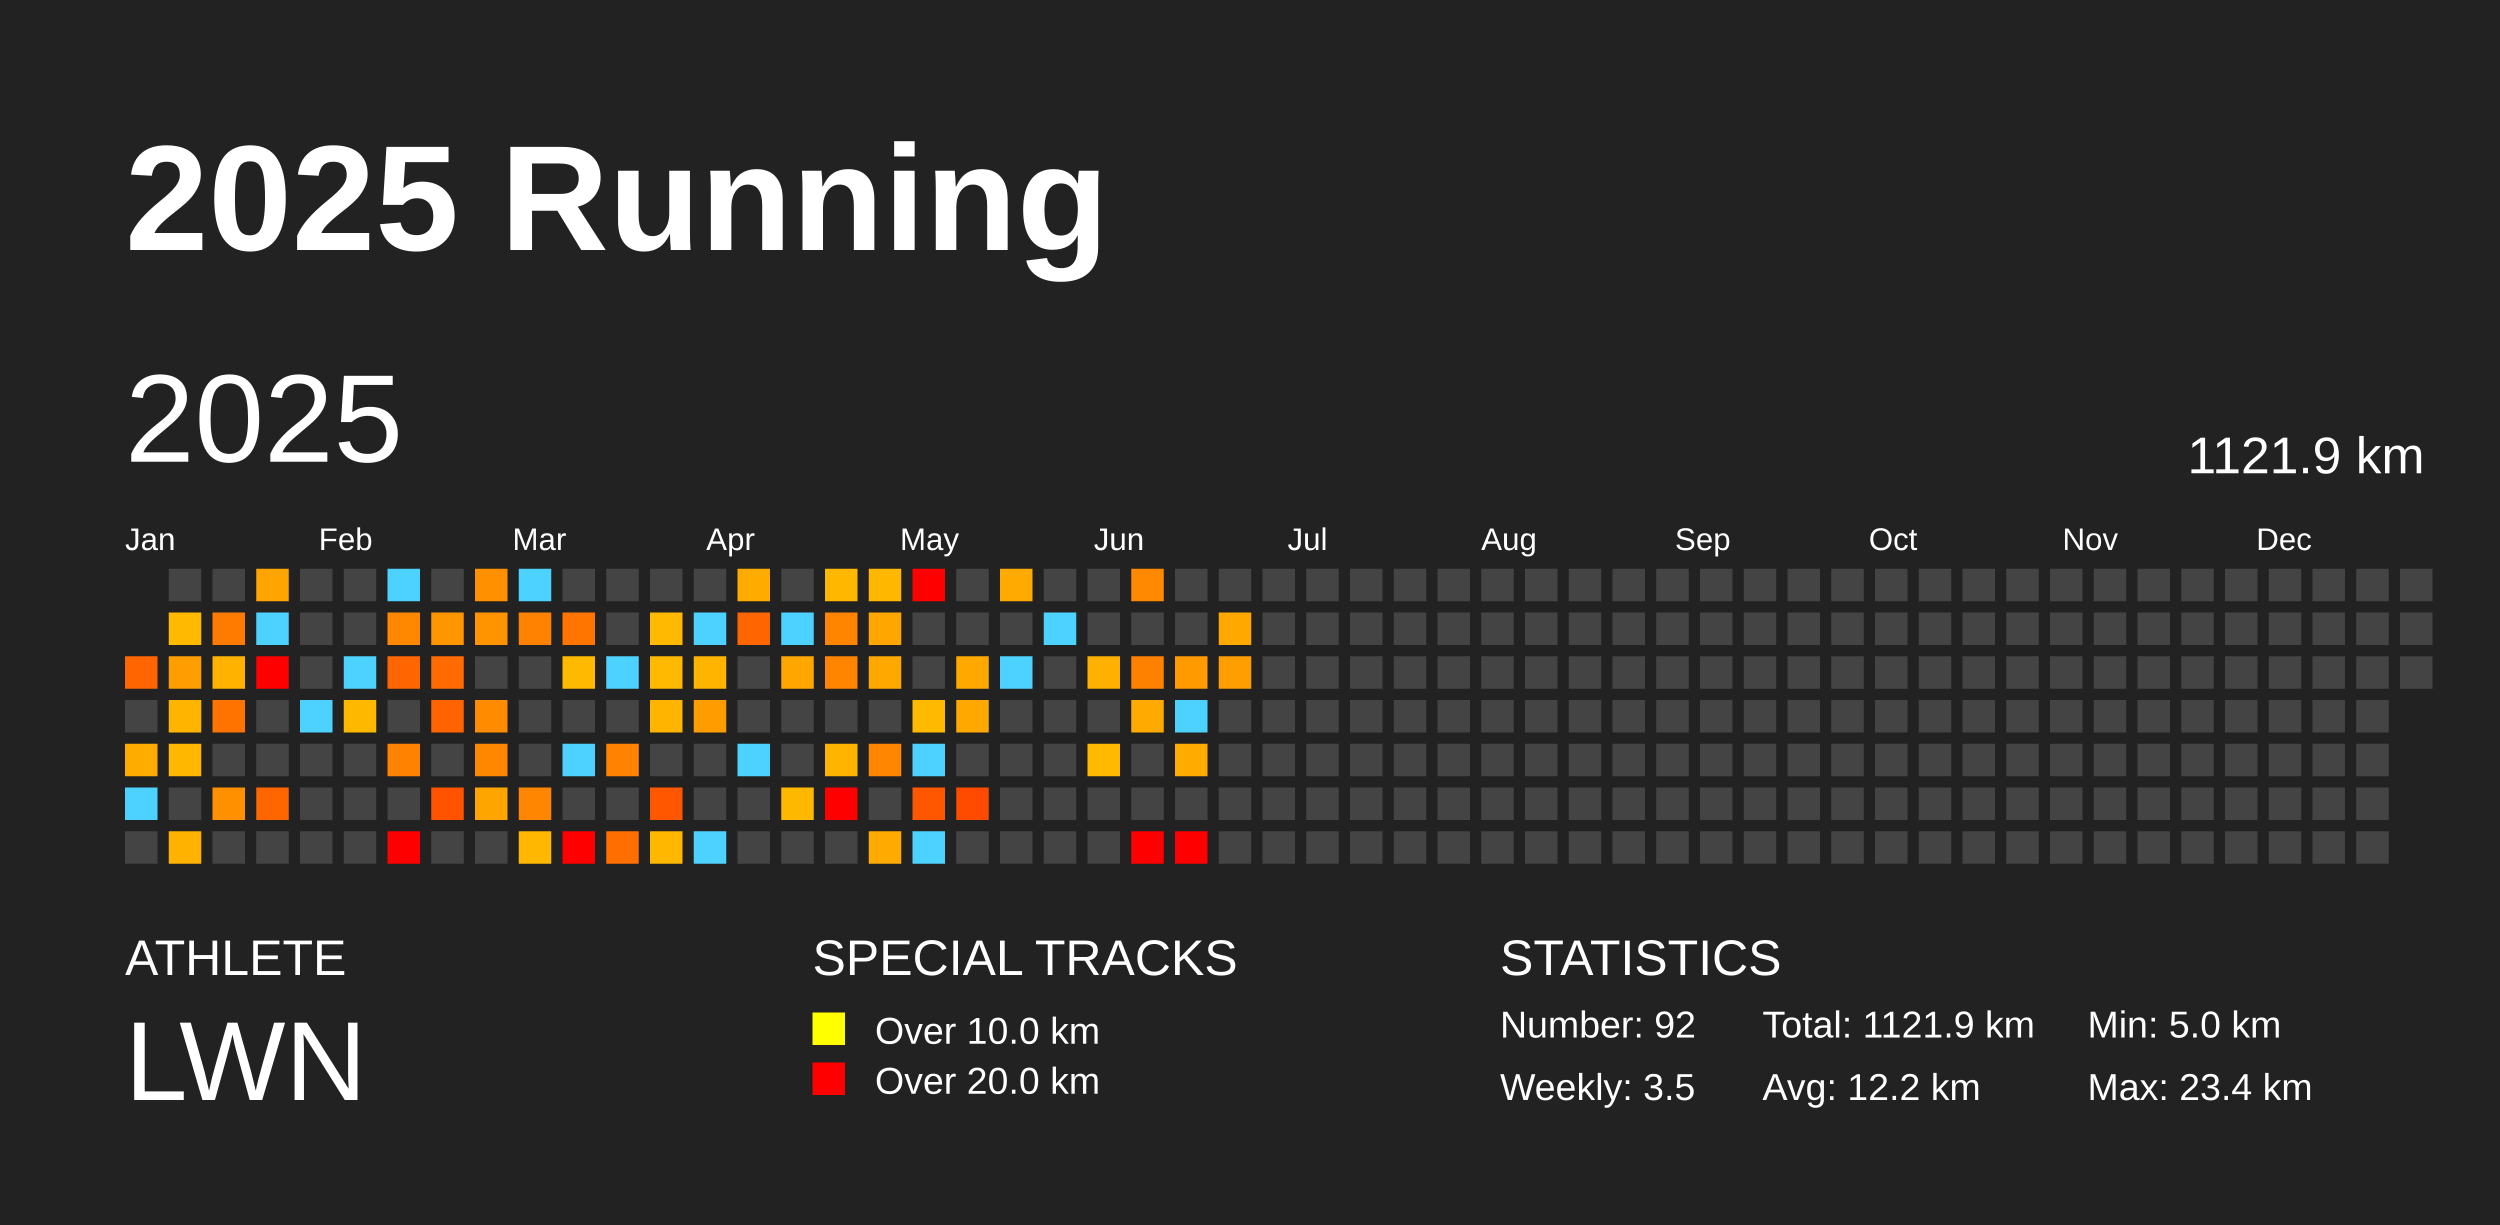
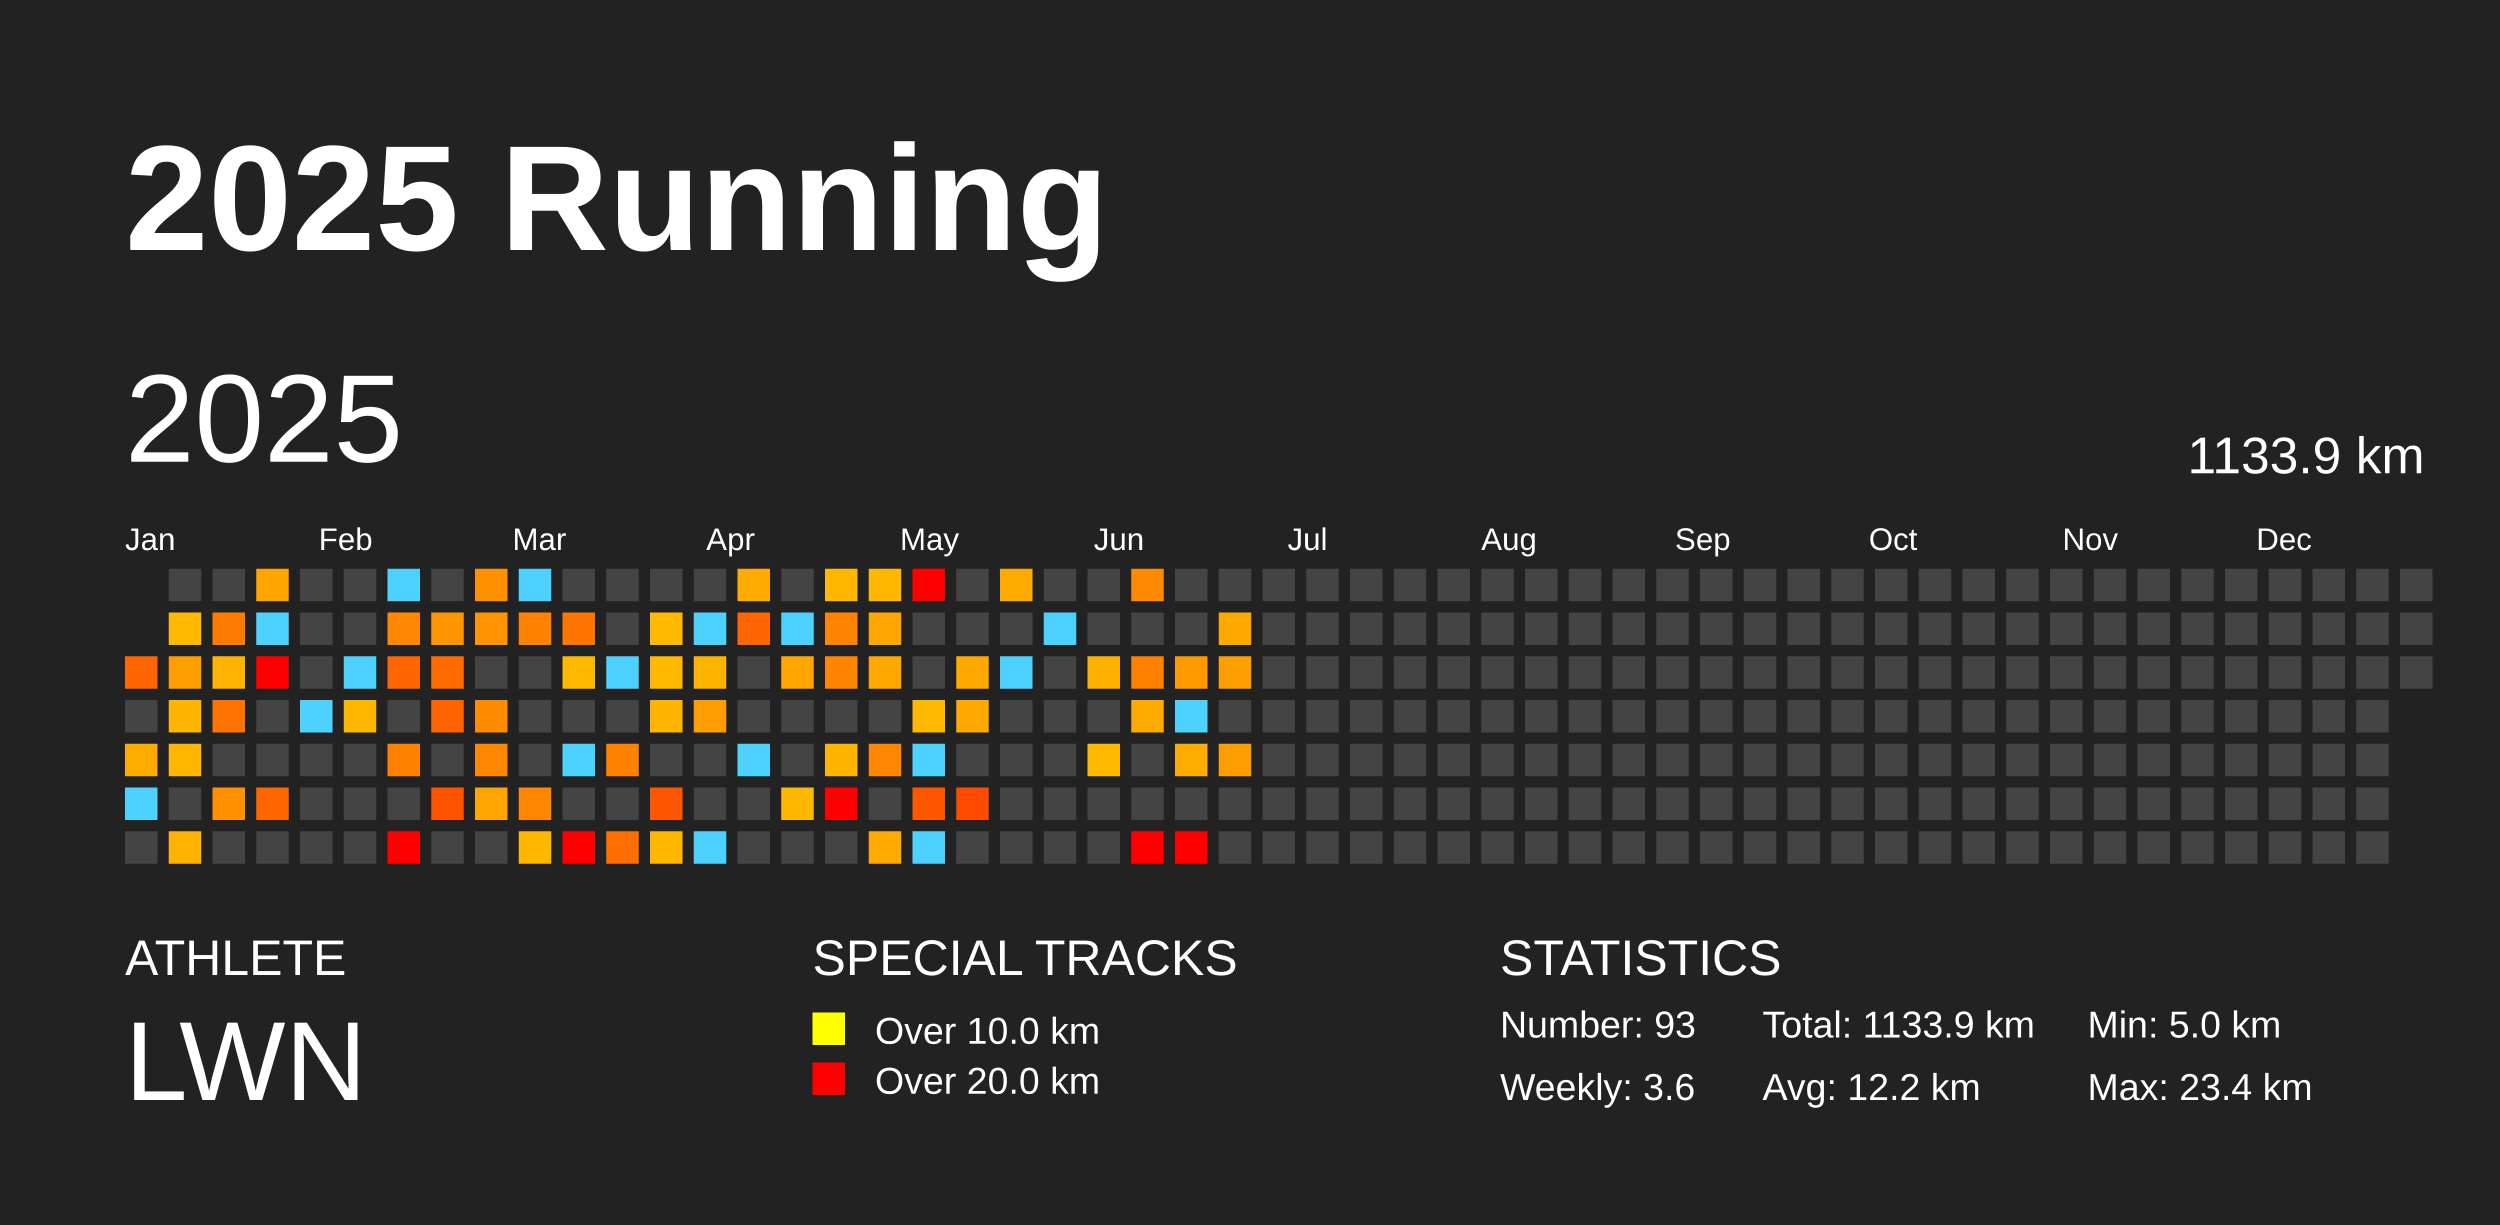
<svg xmlns="http://www.w3.org/2000/svg" baseProfile="full" height="98mm" version="1.1" viewBox="0,0,200,98" width="200mm">
  <defs />
  <rect fill="#222222" height="98" width="200" x="0" y="0" />
  <text fill="#FFFFFF" style="font-size:12px; font-family:Arial; font-weight:bold;" x="10" y="20">2025 Running</text>
  <text fill="#FFFFFF" style="font-size:4px; font-family:Arial" x="10" y="78">ATHLETE</text>
  <text fill="#FFFFFF" style="font-size:9px; font-family:Arial" x="10" y="88">LWN</text>
  <text fill="#FFFFFF" style="font-size:4px; font-family:Arial" x="65" y="78">SPECIAL TRACKS</text>
  <rect fill="yellow" height="2.6" width="2.6" x="65" y="81" />
  <text fill="#FFFFFF" style="font-size:3px; font-family:Arial" x="70" y="83.5">Over 10.0 km</text>
  <rect fill="red" height="2.6" width="2.6" x="65" y="85" />
  <text fill="#FFFFFF" style="font-size:3px; font-family:Arial" x="70" y="87.5">Over 20.0 km</text>
  <text fill="#FFFFFF" style="font-size:4px; font-family:Arial" x="120" y="78">STATISTICS</text>
-   <text fill="#FFFFFF" style="font-size:3px; font-family:Arial" x="120" y="83">Number: 92</text>
-   <text fill="#FFFFFF" style="font-size:3px; font-family:Arial" x="120" y="88">Weekly: 3.5</text>
-   <text fill="#FFFFFF" style="font-size:3px; font-family:Arial" x="141" y="83">Total: 1121.9 km</text>
+   <text fill="#FFFFFF" style="font-size:3px; font-family:Arial" x="120" y="83">Number: 93</text>
+   <text fill="#FFFFFF" style="font-size:3px; font-family:Arial" x="120" y="88">Weekly: 3.6</text>
+   <text fill="#FFFFFF" style="font-size:3px; font-family:Arial" x="141" y="83">Total: 1133.9 km</text>
  <text fill="#FFFFFF" style="font-size:3px; font-family:Arial" x="141" y="88">Avg: 12.2 km</text>
  <text fill="#FFFFFF" style="font-size:3px; font-family:Arial" x="167" y="83">Min: 5.0 km</text>
  <text fill="#FFFFFF" style="font-size:3px; font-family:Arial" x="167" y="88">Max: 23.4 km</text>
  <text dominant-baseline="hanging" fill="#FFFFFF" style="font-size:10.0px; font-family:Arial;" x="10" y="30">2025</text>
-   <text dominant-baseline="hanging" fill="#FFFFFF" style="font-size:4.125px; font-family:Arial;" x="175" y="35">1121.9 km</text>
+   <text dominant-baseline="hanging" fill="#FFFFFF" style="font-size:4.125px; font-family:Arial;" x="175" y="35">1133.9 km</text>
  <text fill="#FFFFFF" style="font-size:2.5px; font-family:Arial" x="10.0" y="44">Jan</text>
  <text fill="#FFFFFF" style="font-size:2.5px; font-family:Arial" x="25.5" y="44">Feb</text>
  <text fill="#FFFFFF" style="font-size:2.5px; font-family:Arial" x="41.0" y="44">Mar</text>
  <text fill="#FFFFFF" style="font-size:2.5px; font-family:Arial" x="56.5" y="44">Apr</text>
  <text fill="#FFFFFF" style="font-size:2.5px; font-family:Arial" x="72.0" y="44">May</text>
  <text fill="#FFFFFF" style="font-size:2.5px; font-family:Arial" x="87.5" y="44">Jun</text>
  <text fill="#FFFFFF" style="font-size:2.5px; font-family:Arial" x="103.0" y="44">Jul</text>
  <text fill="#FFFFFF" style="font-size:2.5px; font-family:Arial" x="118.5" y="44">Aug</text>
  <text fill="#FFFFFF" style="font-size:2.5px; font-family:Arial" x="134.0" y="44">Sep</text>
  <text fill="#FFFFFF" style="font-size:2.5px; font-family:Arial" x="149.5" y="44">Oct</text>
  <text fill="#FFFFFF" style="font-size:2.5px; font-family:Arial" x="165.0" y="44">Nov</text>
  <text fill="#FFFFFF" style="font-size:2.5px; font-family:Arial" x="180.5" y="44">Dec</text>
  <rect fill="#ff6500" height="2.6" width="2.6" x="10.0" y="52.5" />
  <rect fill="#444444" height="2.6" width="2.6" x="10.0" y="56.0" />
  <rect fill="#ffac00" height="2.6" width="2.6" x="10.0" y="59.5" />
  <rect fill="#4dd2ff" height="2.6" width="2.6" x="10.0" y="63.0" />
  <rect fill="#444444" height="2.6" width="2.6" x="10.0" y="66.5" />
  <rect fill="#444444" height="2.6" width="2.6" x="13.5" y="45.5" />
  <rect fill="#ffba00" height="2.6" width="2.6" x="13.5" y="49.0" />
  <rect fill="#ff9e00" height="2.6" width="2.6" x="13.5" y="52.5" />
  <rect fill="#ffb500" height="2.6" width="2.6" x="13.5" y="56.0" />
  <rect fill="#ffb700" height="2.6" width="2.6" x="13.5" y="59.5" />
  <rect fill="#444444" height="2.6" width="2.6" x="13.5" y="63.0" />
  <rect fill="#ffb200" height="2.6" width="2.6" x="13.5" y="66.5" />
  <rect fill="#444444" height="2.6" width="2.6" x="17.0" y="45.5" />
  <rect fill="#ff7b00" height="2.6" width="2.6" x="17.0" y="49.0" />
  <rect fill="#ffb300" height="2.6" width="2.6" x="17.0" y="52.5" />
  <rect fill="#ff7400" height="2.6" width="2.6" x="17.0" y="56.0" />
  <rect fill="#444444" height="2.6" width="2.6" x="17.0" y="59.5" />
  <rect fill="#ff9000" height="2.6" width="2.6" x="17.0" y="63.0" />
  <rect fill="#444444" height="2.6" width="2.6" x="17.0" y="66.5" />
  <rect fill="#ffa400" height="2.6" width="2.6" x="20.5" y="45.5" />
  <rect fill="#4dd2ff" height="2.6" width="2.6" x="20.5" y="49.0" />
  <rect fill="red" height="2.6" width="2.6" x="20.5" y="52.5" />
  <rect fill="#444444" height="2.6" width="2.6" x="20.5" y="56.0" />
  <rect fill="#444444" height="2.6" width="2.6" x="20.5" y="59.5" />
  <rect fill="#ff6600" height="2.6" width="2.6" x="20.5" y="63.0" />
  <rect fill="#444444" height="2.6" width="2.6" x="20.5" y="66.5" />
  <rect fill="#444444" height="2.6" width="2.6" x="24.0" y="45.5" />
  <rect fill="#444444" height="2.6" width="2.6" x="24.0" y="49.0" />
  <rect fill="#444444" height="2.6" width="2.6" x="24.0" y="52.5" />
  <rect fill="#4dd2ff" height="2.6" width="2.6" x="24.0" y="56.0" />
  <rect fill="#444444" height="2.6" width="2.6" x="24.0" y="59.5" />
  <rect fill="#444444" height="2.6" width="2.6" x="24.0" y="63.0" />
  <rect fill="#444444" height="2.6" width="2.6" x="24.0" y="66.5" />
  <rect fill="#444444" height="2.6" width="2.6" x="27.5" y="45.5" />
  <rect fill="#444444" height="2.6" width="2.6" x="27.5" y="49.0" />
  <rect fill="#4dd2ff" height="2.6" width="2.6" x="27.5" y="52.5" />
  <rect fill="#ffb800" height="2.6" width="2.6" x="27.5" y="56.0" />
  <rect fill="#444444" height="2.6" width="2.6" x="27.5" y="59.5" />
  <rect fill="#444444" height="2.6" width="2.6" x="27.5" y="63.0" />
  <rect fill="#444444" height="2.6" width="2.6" x="27.5" y="66.5" />
  <rect fill="#4dd2ff" height="2.6" width="2.6" x="31.0" y="45.5" />
  <rect fill="#ff8800" height="2.6" width="2.6" x="31.0" y="49.0" />
  <rect fill="#ff6500" height="2.6" width="2.6" x="31.0" y="52.5" />
  <rect fill="#444444" height="2.6" width="2.6" x="31.0" y="56.0" />
  <rect fill="#ff8200" height="2.6" width="2.6" x="31.0" y="59.5" />
  <rect fill="#444444" height="2.6" width="2.6" x="31.0" y="63.0" />
  <rect fill="red" height="2.6" width="2.6" x="31.0" y="66.5" />
  <rect fill="#444444" height="2.6" width="2.6" x="34.5" y="45.5" />
  <rect fill="#ff9600" height="2.6" width="2.6" x="34.5" y="49.0" />
  <rect fill="#ff6b00" height="2.6" width="2.6" x="34.5" y="52.5" />
  <rect fill="#ff6400" height="2.6" width="2.6" x="34.5" y="56.0" />
  <rect fill="#444444" height="2.6" width="2.6" x="34.5" y="59.5" />
  <rect fill="#ff5300" height="2.6" width="2.6" x="34.5" y="63.0" />
  <rect fill="#444444" height="2.6" width="2.6" x="34.5" y="66.5" />
  <rect fill="#ff9100" height="2.6" width="2.6" x="38.0" y="45.5" />
  <rect fill="#ff9400" height="2.6" width="2.6" x="38.0" y="49.0" />
  <rect fill="#444444" height="2.6" width="2.6" x="38.0" y="52.5" />
  <rect fill="#ff8b00" height="2.6" width="2.6" x="38.0" y="56.0" />
  <rect fill="#ff8700" height="2.6" width="2.6" x="38.0" y="59.5" />
  <rect fill="#ffa500" height="2.6" width="2.6" x="38.0" y="63.0" />
  <rect fill="#444444" height="2.6" width="2.6" x="38.0" y="66.5" />
  <rect fill="#4dd2ff" height="2.6" width="2.6" x="41.5" y="45.5" />
  <rect fill="#ff8300" height="2.6" width="2.6" x="41.5" y="49.0" />
  <rect fill="#444444" height="2.6" width="2.6" x="41.5" y="52.5" />
  <rect fill="#444444" height="2.6" width="2.6" x="41.5" y="56.0" />
  <rect fill="#444444" height="2.6" width="2.6" x="41.5" y="59.5" />
  <rect fill="#ff8600" height="2.6" width="2.6" x="41.5" y="63.0" />
  <rect fill="#ffb700" height="2.6" width="2.6" x="41.5" y="66.5" />
  <rect fill="#444444" height="2.6" width="2.6" x="45.0" y="45.5" />
  <rect fill="#ff7500" height="2.6" width="2.6" x="45.0" y="49.0" />
  <rect fill="#ffba00" height="2.6" width="2.6" x="45.0" y="52.5" />
  <rect fill="#444444" height="2.6" width="2.6" x="45.0" y="56.0" />
  <rect fill="#4dd2ff" height="2.6" width="2.6" x="45.0" y="59.5" />
  <rect fill="#444444" height="2.6" width="2.6" x="45.0" y="63.0" />
  <rect fill="red" height="2.6" width="2.6" x="45.0" y="66.5" />
  <rect fill="#444444" height="2.6" width="2.6" x="48.5" y="45.5" />
  <rect fill="#444444" height="2.6" width="2.6" x="48.5" y="49.0" />
  <rect fill="#4dd2ff" height="2.6" width="2.6" x="48.5" y="52.5" />
  <rect fill="#444444" height="2.6" width="2.6" x="48.5" y="56.0" />
  <rect fill="#ff8300" height="2.6" width="2.6" x="48.5" y="59.5" />
  <rect fill="#444444" height="2.6" width="2.6" x="48.5" y="63.0" />
  <rect fill="#ff6e00" height="2.6" width="2.6" x="48.5" y="66.5" />
  <rect fill="#444444" height="2.6" width="2.6" x="52.0" y="45.5" />
  <rect fill="#ffb900" height="2.6" width="2.6" x="52.0" y="49.0" />
  <rect fill="#ffb900" height="2.6" width="2.6" x="52.0" y="52.5" />
  <rect fill="#ffb400" height="2.6" width="2.6" x="52.0" y="56.0" />
  <rect fill="#444444" height="2.6" width="2.6" x="52.0" y="59.5" />
  <rect fill="#ff5600" height="2.6" width="2.6" x="52.0" y="63.0" />
  <rect fill="#ffb700" height="2.6" width="2.6" x="52.0" y="66.5" />
  <rect fill="#444444" height="2.6" width="2.6" x="55.5" y="45.5" />
  <rect fill="#4dd2ff" height="2.6" width="2.6" x="55.5" y="49.0" />
  <rect fill="#ffb500" height="2.6" width="2.6" x="55.5" y="52.5" />
  <rect fill="#ff9d00" height="2.6" width="2.6" x="55.5" y="56.0" />
  <rect fill="#444444" height="2.6" width="2.6" x="55.5" y="59.5" />
  <rect fill="#444444" height="2.6" width="2.6" x="55.5" y="63.0" />
  <rect fill="#4dd2ff" height="2.6" width="2.6" x="55.5" y="66.5" />
  <rect fill="#ffab00" height="2.6" width="2.6" x="59.0" y="45.5" />
  <rect fill="#ff6500" height="2.6" width="2.6" x="59.0" y="49.0" />
  <rect fill="#444444" height="2.6" width="2.6" x="59.0" y="52.5" />
  <rect fill="#444444" height="2.6" width="2.6" x="59.0" y="56.0" />
  <rect fill="#4dd2ff" height="2.6" width="2.6" x="59.0" y="59.5" />
  <rect fill="#444444" height="2.6" width="2.6" x="59.0" y="63.0" />
  <rect fill="#444444" height="2.6" width="2.6" x="59.0" y="66.5" />
  <rect fill="#444444" height="2.6" width="2.6" x="62.5" y="45.5" />
  <rect fill="#4dd2ff" height="2.6" width="2.6" x="62.5" y="49.0" />
  <rect fill="#ffa600" height="2.6" width="2.6" x="62.5" y="52.5" />
  <rect fill="#444444" height="2.6" width="2.6" x="62.5" y="56.0" />
  <rect fill="#444444" height="2.6" width="2.6" x="62.5" y="59.5" />
  <rect fill="#ffb800" height="2.6" width="2.6" x="62.5" y="63.0" />
  <rect fill="#444444" height="2.6" width="2.6" x="62.5" y="66.5" />
  <rect fill="#ffb700" height="2.6" width="2.6" x="66.0" y="45.5" />
  <rect fill="#ff8400" height="2.6" width="2.6" x="66.0" y="49.0" />
  <rect fill="#ff8400" height="2.6" width="2.6" x="66.0" y="52.5" />
  <rect fill="#444444" height="2.6" width="2.6" x="66.0" y="56.0" />
  <rect fill="#ffb500" height="2.6" width="2.6" x="66.0" y="59.5" />
  <rect fill="red" height="2.6" width="2.6" x="66.0" y="63.0" />
  <rect fill="#444444" height="2.6" width="2.6" x="66.0" y="66.5" />
  <rect fill="#ffb700" height="2.6" width="2.6" x="69.5" y="45.5" />
  <rect fill="#ffa700" height="2.6" width="2.6" x="69.5" y="49.0" />
  <rect fill="#ffa900" height="2.6" width="2.6" x="69.5" y="52.5" />
  <rect fill="#444444" height="2.6" width="2.6" x="69.5" y="56.0" />
  <rect fill="#ff8600" height="2.6" width="2.6" x="69.5" y="59.5" />
  <rect fill="#444444" height="2.6" width="2.6" x="69.5" y="63.0" />
  <rect fill="#ffaa00" height="2.6" width="2.6" x="69.5" y="66.5" />
  <rect fill="red" height="2.6" width="2.6" x="73.0" y="45.5" />
  <rect fill="#444444" height="2.6" width="2.6" x="73.0" y="49.0" />
  <rect fill="#444444" height="2.6" width="2.6" x="73.0" y="52.5" />
  <rect fill="#ffba00" height="2.6" width="2.6" x="73.0" y="56.0" />
  <rect fill="#4dd2ff" height="2.6" width="2.6" x="73.0" y="59.5" />
  <rect fill="#ff5700" height="2.6" width="2.6" x="73.0" y="63.0" />
  <rect fill="#4dd2ff" height="2.6" width="2.6" x="73.0" y="66.5" />
  <rect fill="#444444" height="2.6" width="2.6" x="76.5" y="45.5" />
  <rect fill="#444444" height="2.6" width="2.6" x="76.5" y="49.0" />
  <rect fill="#ffa900" height="2.6" width="2.6" x="76.5" y="52.5" />
  <rect fill="#ffa800" height="2.6" width="2.6" x="76.5" y="56.0" />
  <rect fill="#444444" height="2.6" width="2.6" x="76.5" y="59.5" />
  <rect fill="#ff4b00" height="2.6" width="2.6" x="76.5" y="63.0" />
  <rect fill="#444444" height="2.6" width="2.6" x="76.5" y="66.5" />
  <rect fill="#ffaa00" height="2.6" width="2.6" x="80.0" y="45.5" />
  <rect fill="#444444" height="2.6" width="2.6" x="80.0" y="49.0" />
  <rect fill="#4dd2ff" height="2.6" width="2.6" x="80.0" y="52.5" />
  <rect fill="#444444" height="2.6" width="2.6" x="80.0" y="56.0" />
  <rect fill="#444444" height="2.6" width="2.6" x="80.0" y="59.5" />
  <rect fill="#444444" height="2.6" width="2.6" x="80.0" y="63.0" />
  <rect fill="#444444" height="2.6" width="2.6" x="80.0" y="66.5" />
  <rect fill="#444444" height="2.6" width="2.6" x="83.5" y="45.5" />
  <rect fill="#4dd2ff" height="2.6" width="2.6" x="83.5" y="49.0" />
  <rect fill="#444444" height="2.6" width="2.6" x="83.5" y="52.5" />
  <rect fill="#444444" height="2.6" width="2.6" x="83.5" y="56.0" />
  <rect fill="#444444" height="2.6" width="2.6" x="83.5" y="59.5" />
  <rect fill="#444444" height="2.6" width="2.6" x="83.5" y="63.0" />
  <rect fill="#444444" height="2.6" width="2.6" x="83.5" y="66.5" />
  <rect fill="#444444" height="2.6" width="2.6" x="87.0" y="45.5" />
  <rect fill="#444444" height="2.6" width="2.6" x="87.0" y="49.0" />
  <rect fill="#ffb000" height="2.6" width="2.6" x="87.0" y="52.5" />
  <rect fill="#444444" height="2.6" width="2.6" x="87.0" y="56.0" />
  <rect fill="#ffba00" height="2.6" width="2.6" x="87.0" y="59.5" />
  <rect fill="#444444" height="2.6" width="2.6" x="87.0" y="63.0" />
  <rect fill="#444444" height="2.6" width="2.6" x="87.0" y="66.5" />
  <rect fill="#ff8900" height="2.6" width="2.6" x="90.5" y="45.5" />
  <rect fill="#444444" height="2.6" width="2.6" x="90.5" y="49.0" />
  <rect fill="#ff8100" height="2.6" width="2.6" x="90.5" y="52.5" />
  <rect fill="#ffaa00" height="2.6" width="2.6" x="90.5" y="56.0" />
  <rect fill="#444444" height="2.6" width="2.6" x="90.5" y="59.5" />
  <rect fill="#444444" height="2.6" width="2.6" x="90.5" y="63.0" />
  <rect fill="red" height="2.6" width="2.6" x="90.5" y="66.5" />
  <rect fill="#444444" height="2.6" width="2.6" x="94.0" y="45.5" />
  <rect fill="#444444" height="2.6" width="2.6" x="94.0" y="49.0" />
  <rect fill="#ff9a00" height="2.6" width="2.6" x="94.0" y="52.5" />
  <rect fill="#4dd2ff" height="2.6" width="2.6" x="94.0" y="56.0" />
  <rect fill="#ffac00" height="2.6" width="2.6" x="94.0" y="59.5" />
  <rect fill="#444444" height="2.6" width="2.6" x="94.0" y="63.0" />
  <rect fill="red" height="2.6" width="2.6" x="94.0" y="66.5" />
  <rect fill="#444444" height="2.6" width="2.6" x="97.5" y="45.5" />
  <rect fill="#ffa900" height="2.6" width="2.6" x="97.5" y="49.0" />
  <rect fill="#ff9e00" height="2.6" width="2.6" x="97.5" y="52.5" />
  <rect fill="#444444" height="2.6" width="2.6" x="97.5" y="56.0" />
-   <rect fill="#444444" height="2.6" width="2.6" x="97.5" y="59.5" />
+   <rect fill="#ff9e00" height="2.6" width="2.6" x="97.5" y="59.5" />
  <rect fill="#444444" height="2.6" width="2.6" x="97.5" y="63.0" />
  <rect fill="#444444" height="2.6" width="2.6" x="97.5" y="66.5" />
  <rect fill="#444444" height="2.6" width="2.6" x="101.0" y="45.5" />
  <rect fill="#444444" height="2.6" width="2.6" x="101.0" y="49.0" />
  <rect fill="#444444" height="2.6" width="2.6" x="101.0" y="52.5" />
  <rect fill="#444444" height="2.6" width="2.6" x="101.0" y="56.0" />
  <rect fill="#444444" height="2.6" width="2.6" x="101.0" y="59.5" />
  <rect fill="#444444" height="2.6" width="2.6" x="101.0" y="63.0" />
  <rect fill="#444444" height="2.6" width="2.6" x="101.0" y="66.5" />
  <rect fill="#444444" height="2.6" width="2.6" x="104.5" y="45.5" />
  <rect fill="#444444" height="2.6" width="2.6" x="104.5" y="49.0" />
  <rect fill="#444444" height="2.6" width="2.6" x="104.5" y="52.5" />
  <rect fill="#444444" height="2.6" width="2.6" x="104.5" y="56.0" />
  <rect fill="#444444" height="2.6" width="2.6" x="104.5" y="59.5" />
  <rect fill="#444444" height="2.6" width="2.6" x="104.5" y="63.0" />
  <rect fill="#444444" height="2.6" width="2.6" x="104.5" y="66.5" />
  <rect fill="#444444" height="2.6" width="2.6" x="108.0" y="45.5" />
  <rect fill="#444444" height="2.6" width="2.6" x="108.0" y="49.0" />
  <rect fill="#444444" height="2.6" width="2.6" x="108.0" y="52.5" />
  <rect fill="#444444" height="2.6" width="2.6" x="108.0" y="56.0" />
  <rect fill="#444444" height="2.6" width="2.6" x="108.0" y="59.5" />
  <rect fill="#444444" height="2.6" width="2.6" x="108.0" y="63.0" />
  <rect fill="#444444" height="2.6" width="2.6" x="108.0" y="66.5" />
  <rect fill="#444444" height="2.6" width="2.6" x="111.5" y="45.5" />
  <rect fill="#444444" height="2.6" width="2.6" x="111.5" y="49.0" />
  <rect fill="#444444" height="2.6" width="2.6" x="111.5" y="52.5" />
  <rect fill="#444444" height="2.6" width="2.6" x="111.5" y="56.0" />
  <rect fill="#444444" height="2.6" width="2.6" x="111.5" y="59.5" />
  <rect fill="#444444" height="2.6" width="2.6" x="111.5" y="63.0" />
  <rect fill="#444444" height="2.6" width="2.6" x="111.5" y="66.5" />
  <rect fill="#444444" height="2.6" width="2.6" x="115.0" y="45.5" />
  <rect fill="#444444" height="2.6" width="2.6" x="115.0" y="49.0" />
  <rect fill="#444444" height="2.6" width="2.6" x="115.0" y="52.5" />
  <rect fill="#444444" height="2.6" width="2.6" x="115.0" y="56.0" />
  <rect fill="#444444" height="2.6" width="2.6" x="115.0" y="59.5" />
  <rect fill="#444444" height="2.6" width="2.6" x="115.0" y="63.0" />
  <rect fill="#444444" height="2.6" width="2.6" x="115.0" y="66.5" />
  <rect fill="#444444" height="2.6" width="2.6" x="118.5" y="45.5" />
  <rect fill="#444444" height="2.6" width="2.6" x="118.5" y="49.0" />
  <rect fill="#444444" height="2.6" width="2.6" x="118.5" y="52.5" />
  <rect fill="#444444" height="2.6" width="2.6" x="118.5" y="56.0" />
  <rect fill="#444444" height="2.6" width="2.6" x="118.5" y="59.5" />
  <rect fill="#444444" height="2.6" width="2.6" x="118.5" y="63.0" />
  <rect fill="#444444" height="2.6" width="2.6" x="118.5" y="66.5" />
  <rect fill="#444444" height="2.6" width="2.6" x="122.0" y="45.5" />
  <rect fill="#444444" height="2.6" width="2.6" x="122.0" y="49.0" />
  <rect fill="#444444" height="2.6" width="2.6" x="122.0" y="52.5" />
  <rect fill="#444444" height="2.6" width="2.6" x="122.0" y="56.0" />
  <rect fill="#444444" height="2.6" width="2.6" x="122.0" y="59.5" />
  <rect fill="#444444" height="2.6" width="2.6" x="122.0" y="63.0" />
  <rect fill="#444444" height="2.6" width="2.6" x="122.0" y="66.5" />
  <rect fill="#444444" height="2.6" width="2.6" x="125.5" y="45.5" />
  <rect fill="#444444" height="2.6" width="2.6" x="125.5" y="49.0" />
  <rect fill="#444444" height="2.6" width="2.6" x="125.5" y="52.5" />
  <rect fill="#444444" height="2.6" width="2.6" x="125.5" y="56.0" />
  <rect fill="#444444" height="2.6" width="2.6" x="125.5" y="59.5" />
  <rect fill="#444444" height="2.6" width="2.6" x="125.5" y="63.0" />
  <rect fill="#444444" height="2.6" width="2.6" x="125.5" y="66.5" />
  <rect fill="#444444" height="2.6" width="2.6" x="129.0" y="45.5" />
  <rect fill="#444444" height="2.6" width="2.6" x="129.0" y="49.0" />
  <rect fill="#444444" height="2.6" width="2.6" x="129.0" y="52.5" />
  <rect fill="#444444" height="2.6" width="2.6" x="129.0" y="56.0" />
  <rect fill="#444444" height="2.6" width="2.6" x="129.0" y="59.5" />
  <rect fill="#444444" height="2.6" width="2.6" x="129.0" y="63.0" />
  <rect fill="#444444" height="2.6" width="2.6" x="129.0" y="66.5" />
  <rect fill="#444444" height="2.6" width="2.6" x="132.5" y="45.5" />
  <rect fill="#444444" height="2.6" width="2.6" x="132.5" y="49.0" />
  <rect fill="#444444" height="2.6" width="2.6" x="132.5" y="52.5" />
  <rect fill="#444444" height="2.6" width="2.6" x="132.5" y="56.0" />
  <rect fill="#444444" height="2.6" width="2.6" x="132.5" y="59.5" />
  <rect fill="#444444" height="2.6" width="2.6" x="132.5" y="63.0" />
  <rect fill="#444444" height="2.6" width="2.6" x="132.5" y="66.5" />
  <rect fill="#444444" height="2.6" width="2.6" x="136.0" y="45.5" />
  <rect fill="#444444" height="2.6" width="2.6" x="136.0" y="49.0" />
  <rect fill="#444444" height="2.6" width="2.6" x="136.0" y="52.5" />
  <rect fill="#444444" height="2.6" width="2.6" x="136.0" y="56.0" />
  <rect fill="#444444" height="2.6" width="2.6" x="136.0" y="59.5" />
  <rect fill="#444444" height="2.6" width="2.6" x="136.0" y="63.0" />
  <rect fill="#444444" height="2.6" width="2.6" x="136.0" y="66.5" />
  <rect fill="#444444" height="2.6" width="2.6" x="139.5" y="45.5" />
  <rect fill="#444444" height="2.6" width="2.6" x="139.5" y="49.0" />
  <rect fill="#444444" height="2.6" width="2.6" x="139.5" y="52.5" />
  <rect fill="#444444" height="2.6" width="2.6" x="139.5" y="56.0" />
  <rect fill="#444444" height="2.6" width="2.6" x="139.5" y="59.5" />
  <rect fill="#444444" height="2.6" width="2.6" x="139.5" y="63.0" />
  <rect fill="#444444" height="2.6" width="2.6" x="139.5" y="66.5" />
  <rect fill="#444444" height="2.6" width="2.6" x="143.0" y="45.5" />
  <rect fill="#444444" height="2.6" width="2.6" x="143.0" y="49.0" />
  <rect fill="#444444" height="2.6" width="2.6" x="143.0" y="52.5" />
  <rect fill="#444444" height="2.6" width="2.6" x="143.0" y="56.0" />
  <rect fill="#444444" height="2.6" width="2.6" x="143.0" y="59.5" />
  <rect fill="#444444" height="2.6" width="2.6" x="143.0" y="63.0" />
  <rect fill="#444444" height="2.6" width="2.6" x="143.0" y="66.5" />
  <rect fill="#444444" height="2.6" width="2.6" x="146.5" y="45.5" />
  <rect fill="#444444" height="2.6" width="2.6" x="146.5" y="49.0" />
  <rect fill="#444444" height="2.6" width="2.6" x="146.5" y="52.5" />
  <rect fill="#444444" height="2.6" width="2.6" x="146.5" y="56.0" />
  <rect fill="#444444" height="2.6" width="2.6" x="146.5" y="59.5" />
  <rect fill="#444444" height="2.6" width="2.6" x="146.5" y="63.0" />
  <rect fill="#444444" height="2.6" width="2.6" x="146.5" y="66.5" />
  <rect fill="#444444" height="2.6" width="2.6" x="150.0" y="45.5" />
  <rect fill="#444444" height="2.6" width="2.6" x="150.0" y="49.0" />
  <rect fill="#444444" height="2.6" width="2.6" x="150.0" y="52.5" />
  <rect fill="#444444" height="2.6" width="2.6" x="150.0" y="56.0" />
  <rect fill="#444444" height="2.6" width="2.6" x="150.0" y="59.5" />
  <rect fill="#444444" height="2.6" width="2.6" x="150.0" y="63.0" />
  <rect fill="#444444" height="2.6" width="2.6" x="150.0" y="66.5" />
  <rect fill="#444444" height="2.6" width="2.6" x="153.5" y="45.5" />
  <rect fill="#444444" height="2.6" width="2.6" x="153.5" y="49.0" />
  <rect fill="#444444" height="2.6" width="2.6" x="153.5" y="52.5" />
  <rect fill="#444444" height="2.6" width="2.6" x="153.5" y="56.0" />
  <rect fill="#444444" height="2.6" width="2.6" x="153.5" y="59.5" />
  <rect fill="#444444" height="2.6" width="2.6" x="153.5" y="63.0" />
  <rect fill="#444444" height="2.6" width="2.6" x="153.5" y="66.5" />
  <rect fill="#444444" height="2.6" width="2.6" x="157.0" y="45.5" />
  <rect fill="#444444" height="2.6" width="2.6" x="157.0" y="49.0" />
  <rect fill="#444444" height="2.6" width="2.6" x="157.0" y="52.5" />
  <rect fill="#444444" height="2.6" width="2.6" x="157.0" y="56.0" />
  <rect fill="#444444" height="2.6" width="2.6" x="157.0" y="59.5" />
  <rect fill="#444444" height="2.6" width="2.6" x="157.0" y="63.0" />
  <rect fill="#444444" height="2.6" width="2.6" x="157.0" y="66.5" />
  <rect fill="#444444" height="2.6" width="2.6" x="160.5" y="45.5" />
  <rect fill="#444444" height="2.6" width="2.6" x="160.5" y="49.0" />
  <rect fill="#444444" height="2.6" width="2.6" x="160.5" y="52.5" />
  <rect fill="#444444" height="2.6" width="2.6" x="160.5" y="56.0" />
  <rect fill="#444444" height="2.6" width="2.6" x="160.5" y="59.5" />
  <rect fill="#444444" height="2.6" width="2.6" x="160.5" y="63.0" />
  <rect fill="#444444" height="2.6" width="2.6" x="160.5" y="66.5" />
  <rect fill="#444444" height="2.6" width="2.6" x="164.0" y="45.5" />
  <rect fill="#444444" height="2.6" width="2.6" x="164.0" y="49.0" />
  <rect fill="#444444" height="2.6" width="2.6" x="164.0" y="52.5" />
  <rect fill="#444444" height="2.6" width="2.6" x="164.0" y="56.0" />
  <rect fill="#444444" height="2.6" width="2.6" x="164.0" y="59.5" />
  <rect fill="#444444" height="2.6" width="2.6" x="164.0" y="63.0" />
  <rect fill="#444444" height="2.6" width="2.6" x="164.0" y="66.5" />
  <rect fill="#444444" height="2.6" width="2.6" x="167.5" y="45.5" />
  <rect fill="#444444" height="2.6" width="2.6" x="167.5" y="49.0" />
  <rect fill="#444444" height="2.6" width="2.6" x="167.5" y="52.5" />
  <rect fill="#444444" height="2.6" width="2.6" x="167.5" y="56.0" />
  <rect fill="#444444" height="2.6" width="2.6" x="167.5" y="59.5" />
  <rect fill="#444444" height="2.6" width="2.6" x="167.5" y="63.0" />
  <rect fill="#444444" height="2.6" width="2.6" x="167.5" y="66.5" />
  <rect fill="#444444" height="2.6" width="2.6" x="171.0" y="45.5" />
  <rect fill="#444444" height="2.6" width="2.6" x="171.0" y="49.0" />
  <rect fill="#444444" height="2.6" width="2.6" x="171.0" y="52.5" />
  <rect fill="#444444" height="2.6" width="2.6" x="171.0" y="56.0" />
  <rect fill="#444444" height="2.6" width="2.6" x="171.0" y="59.5" />
  <rect fill="#444444" height="2.6" width="2.6" x="171.0" y="63.0" />
  <rect fill="#444444" height="2.6" width="2.6" x="171.0" y="66.5" />
  <rect fill="#444444" height="2.6" width="2.6" x="174.5" y="45.5" />
  <rect fill="#444444" height="2.6" width="2.6" x="174.5" y="49.0" />
  <rect fill="#444444" height="2.6" width="2.6" x="174.5" y="52.5" />
  <rect fill="#444444" height="2.6" width="2.6" x="174.5" y="56.0" />
  <rect fill="#444444" height="2.6" width="2.6" x="174.5" y="59.5" />
  <rect fill="#444444" height="2.6" width="2.6" x="174.5" y="63.0" />
  <rect fill="#444444" height="2.6" width="2.6" x="174.5" y="66.5" />
  <rect fill="#444444" height="2.6" width="2.6" x="178.0" y="45.5" />
  <rect fill="#444444" height="2.6" width="2.6" x="178.0" y="49.0" />
  <rect fill="#444444" height="2.6" width="2.6" x="178.0" y="52.5" />
  <rect fill="#444444" height="2.6" width="2.6" x="178.0" y="56.0" />
  <rect fill="#444444" height="2.6" width="2.6" x="178.0" y="59.5" />
  <rect fill="#444444" height="2.6" width="2.6" x="178.0" y="63.0" />
  <rect fill="#444444" height="2.6" width="2.6" x="178.0" y="66.5" />
  <rect fill="#444444" height="2.6" width="2.6" x="181.5" y="45.5" />
  <rect fill="#444444" height="2.6" width="2.6" x="181.5" y="49.0" />
  <rect fill="#444444" height="2.6" width="2.6" x="181.5" y="52.5" />
  <rect fill="#444444" height="2.6" width="2.6" x="181.5" y="56.0" />
  <rect fill="#444444" height="2.6" width="2.6" x="181.5" y="59.5" />
  <rect fill="#444444" height="2.6" width="2.6" x="181.5" y="63.0" />
  <rect fill="#444444" height="2.6" width="2.6" x="181.5" y="66.5" />
  <rect fill="#444444" height="2.6" width="2.6" x="185.0" y="45.5" />
  <rect fill="#444444" height="2.6" width="2.6" x="185.0" y="49.0" />
  <rect fill="#444444" height="2.6" width="2.6" x="185.0" y="52.5" />
  <rect fill="#444444" height="2.6" width="2.6" x="185.0" y="56.0" />
  <rect fill="#444444" height="2.6" width="2.6" x="185.0" y="59.5" />
  <rect fill="#444444" height="2.6" width="2.6" x="185.0" y="63.0" />
  <rect fill="#444444" height="2.6" width="2.6" x="185.0" y="66.5" />
  <rect fill="#444444" height="2.6" width="2.6" x="188.5" y="45.5" />
  <rect fill="#444444" height="2.6" width="2.6" x="188.5" y="49.0" />
  <rect fill="#444444" height="2.6" width="2.6" x="188.5" y="52.5" />
  <rect fill="#444444" height="2.6" width="2.6" x="188.5" y="56.0" />
  <rect fill="#444444" height="2.6" width="2.6" x="188.5" y="59.5" />
  <rect fill="#444444" height="2.6" width="2.6" x="188.5" y="63.0" />
  <rect fill="#444444" height="2.6" width="2.6" x="188.5" y="66.5" />
  <rect fill="#444444" height="2.6" width="2.6" x="192.0" y="45.5" />
  <rect fill="#444444" height="2.6" width="2.6" x="192.0" y="49.0" />
  <rect fill="#444444" height="2.6" width="2.6" x="192.0" y="52.5" />
</svg>
